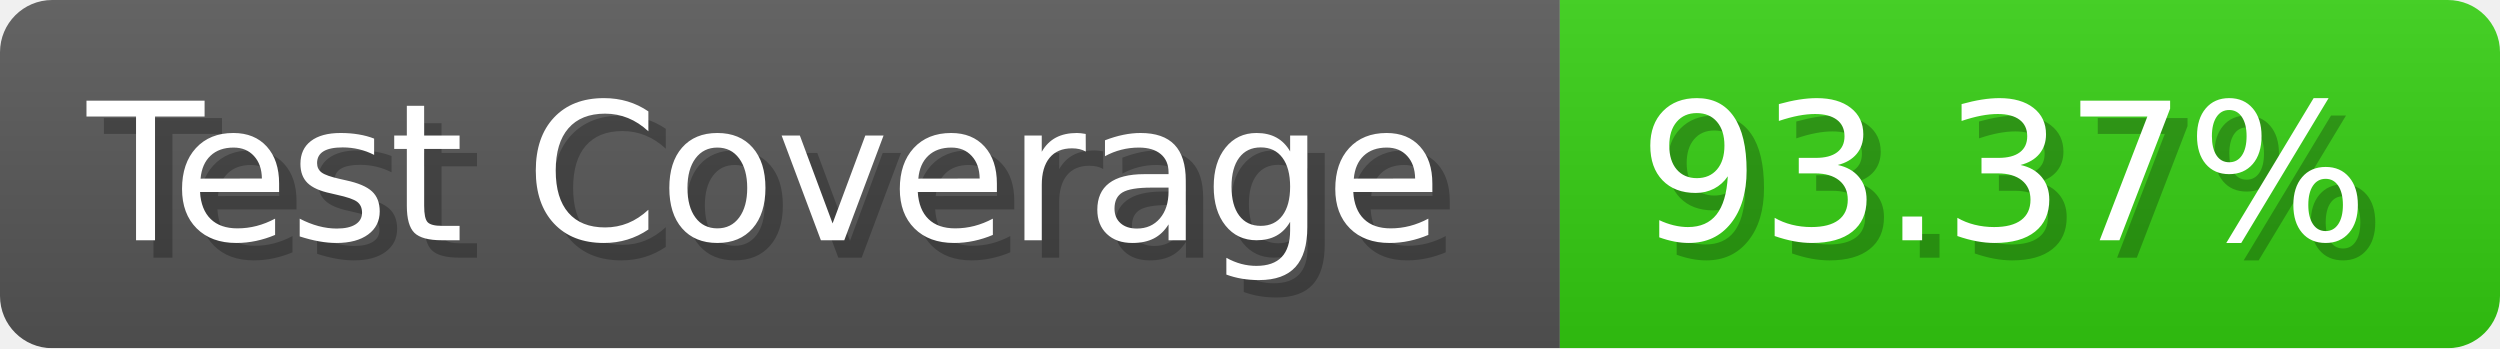
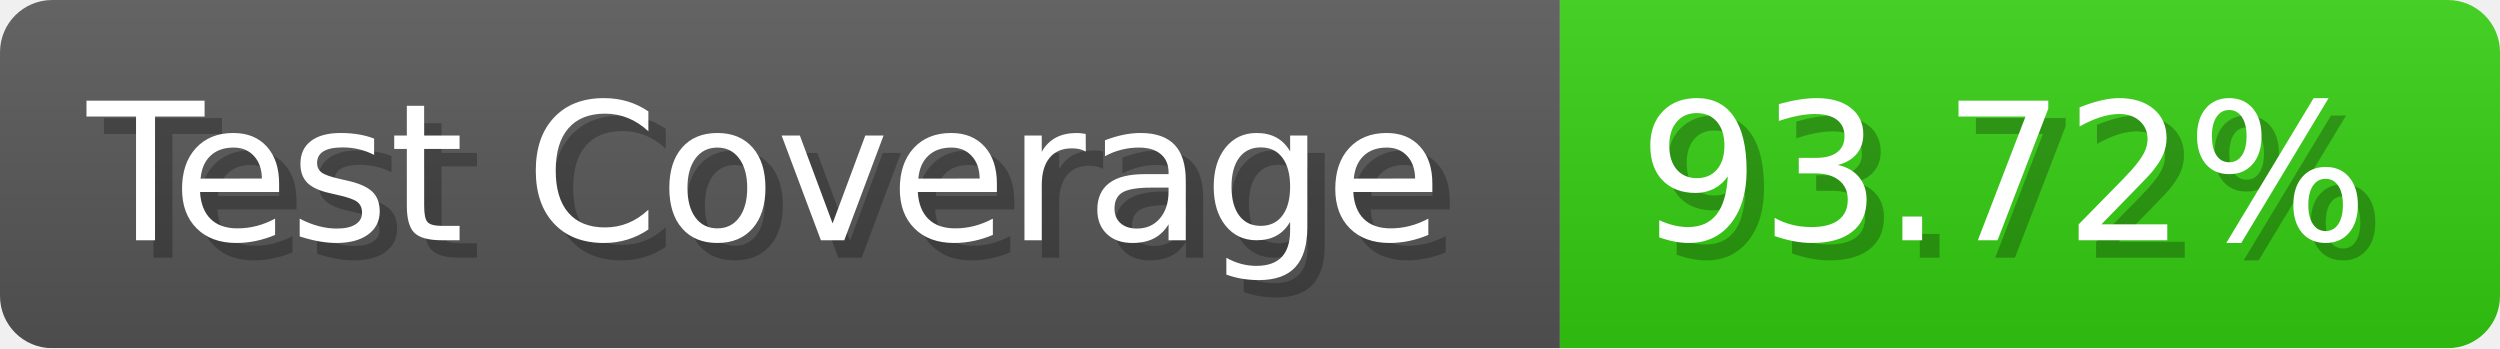
- <svg xmlns="http://www.w3.org/2000/svg" width="143.6" height="20" viewBox="0 0 1436 200" role="img" aria-label="Test Coverage: 93.37%">
+ <svg xmlns="http://www.w3.org/2000/svg" width="143.6" height="20" viewBox="0 0 1436 200" role="img" aria-label="Test Coverage: 93.72%">
  <linearGradient id="a" x2="0" y2="100%">
    <stop offset="0" stop-opacity=".1" stop-color="#EEE" />
    <stop offset="1" stop-opacity=".1" />
  </linearGradient>
  <mask id="m">
    <rect width="1436" height="200" rx="30" fill="#FFF" />
  </mask>
  <g mask="url(#m)">
    <rect width="896" height="200" fill="#555" />
    <rect width="540" height="200" fill="#3C1" x="896" />
    <rect width="1436" height="200" fill="url(#a)" />
  </g>
  <g aria-hidden="true" fill="#fff" text-anchor="start" font-family="Verdana,DejaVu Sans,sans-serif" font-size="110">
    <text x="60" y="148" textLength="796" fill="#000" opacity="0.25">Test Coverage</text>
    <text x="50" y="138" textLength="796">Test Coverage</text>
-     <text x="951" y="148" textLength="440" fill="#000" opacity="0.25">93.37%</text>
-     <text x="941" y="138" textLength="440">93.37%</text>
+     <text x="951" y="148" textLength="440" fill="#000" opacity="0.25">93.72%</text>
+     <text x="941" y="138" textLength="440">93.72%</text>
  </g>
</svg>
